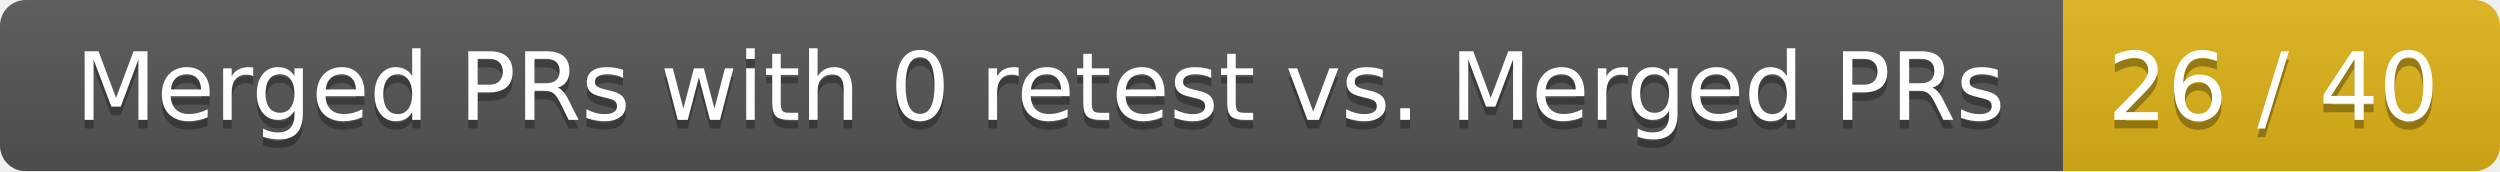
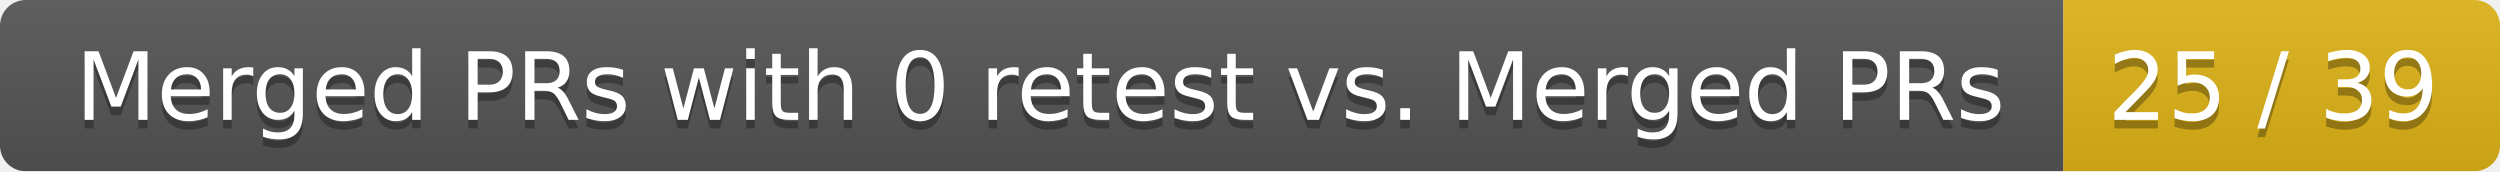
<svg xmlns="http://www.w3.org/2000/svg" width="292" height="20">
  <linearGradient id="smooth" x2="0" y2="100%">
    <stop offset="0" stop-color="#bbb" stop-opacity=".1" />
    <stop offset="1" stop-opacity=".1" />
  </linearGradient>
  <mask id="round">
    <rect width="292" height="20" rx="3" fill="#fff" />
  </mask>
  <g mask="url(#round)">
    <rect width="241" height="20" fill="#555" />
    <rect x="241" width="51" height="20" fill="#dfb317" />
    <rect width="292" height="20" fill="url(#smooth)" />
  </g>
  <g fill="#fff" text-anchor="middle" font-family="DejaVu Sans,Verdana,Geneva,sans-serif" font-size="11">
    <text x="121.5" y="15" fill="#010101" fill-opacity=".3">Merged PRs with 0 retest vs. Merged PRs</text>
    <text x="121.5" y="14">Merged PRs with 0 retest vs. Merged PRs</text>
-     <text x="265.5" y="15" fill="#010101" fill-opacity=".3">26 / 40</text>
-     <text x="265.5" y="14">26 / 40</text>
+     <text x="265.5" y="15" fill="#010101" fill-opacity=".3">25 / 39</text>
+     <text x="265.5" y="14">25 / 39</text>
  </g>
</svg>
